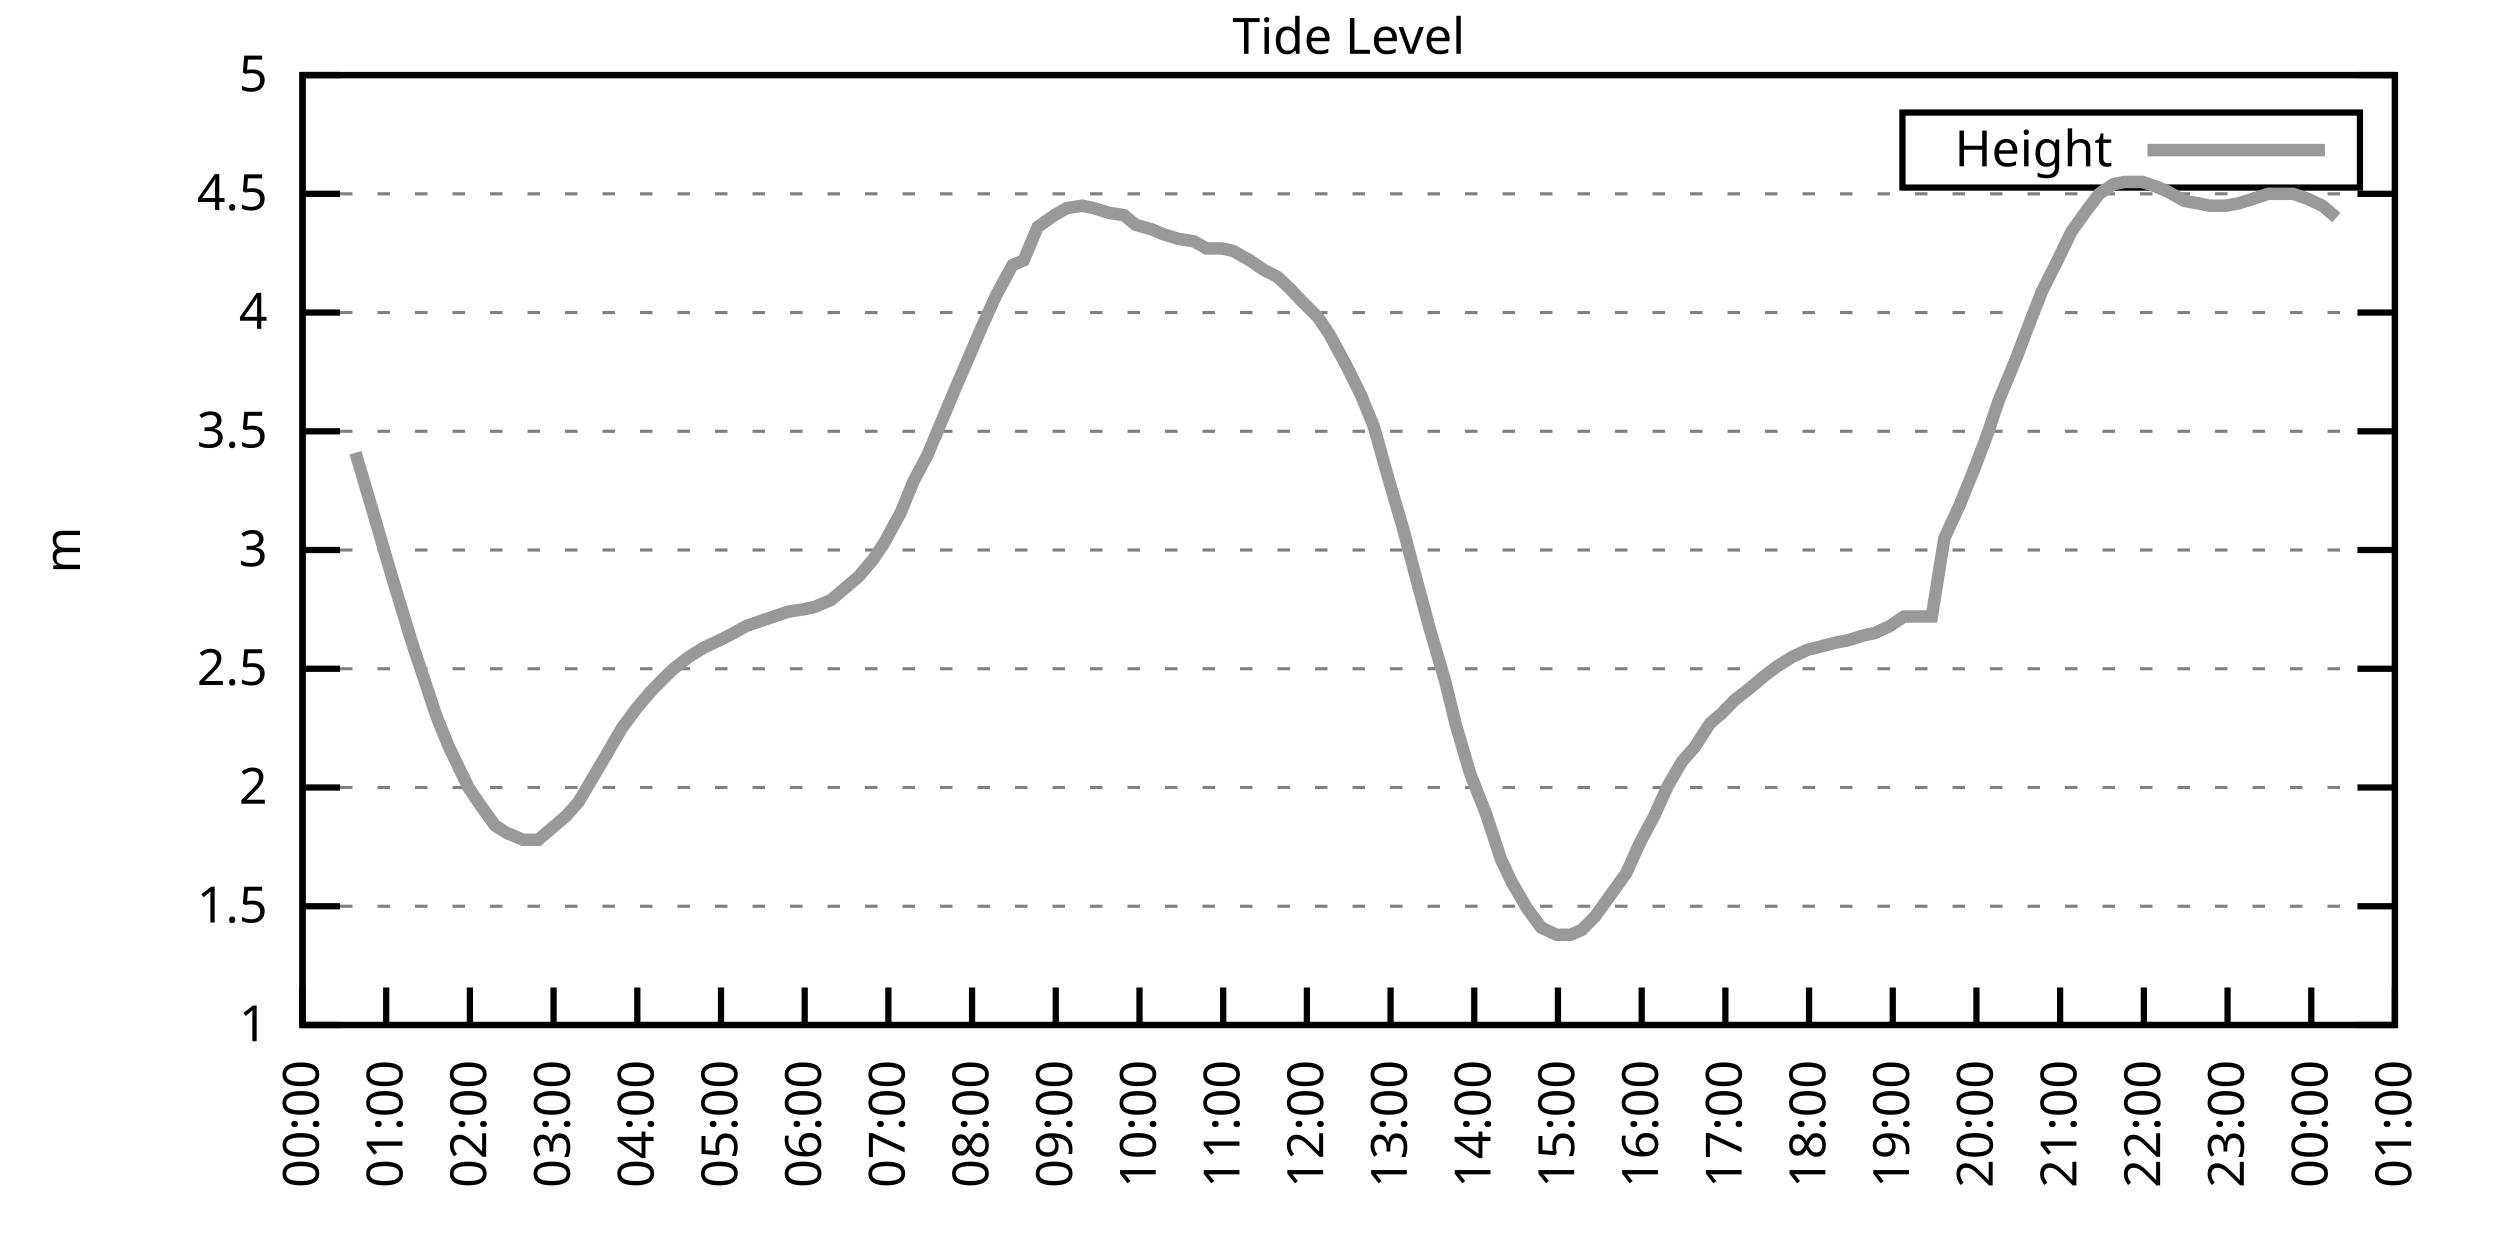
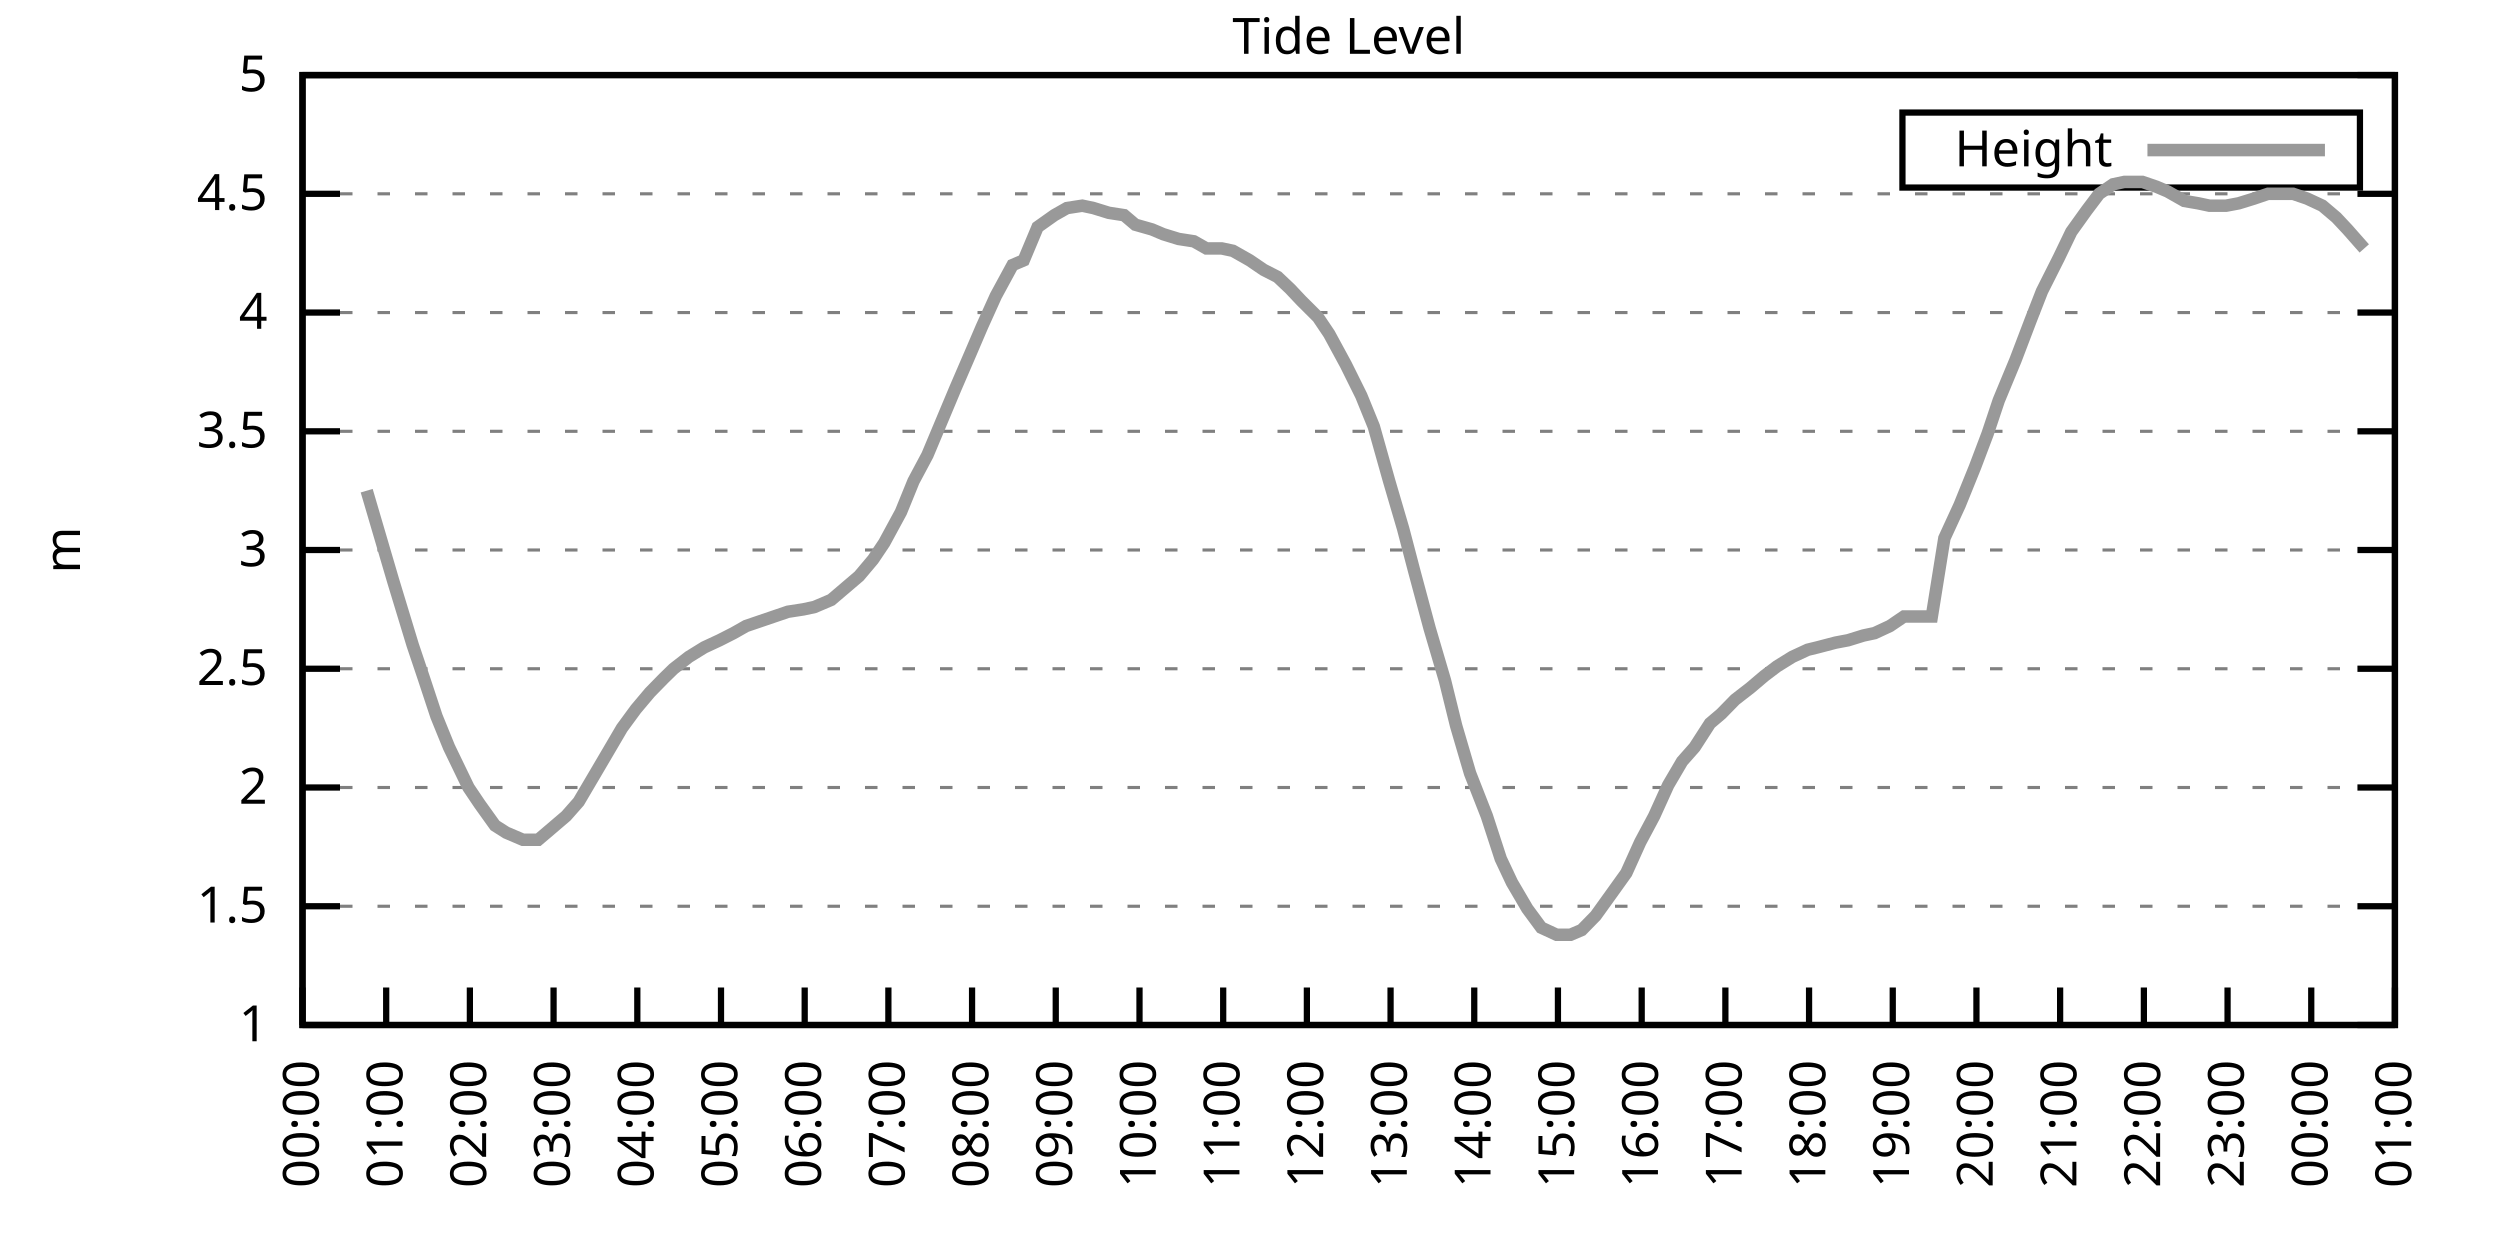
<svg xmlns="http://www.w3.org/2000/svg" xmlns:xlink="http://www.w3.org/1999/xlink" width="400" height="200" viewBox="0 0 400 200">
  <g id="gnuplot_canvas">
    <rect x="0" y="0" width="400" height="200" fill="none" />
    <defs>
      <circle id="gpDot" r="0.5" stroke-width="0.5" stroke="currentColor" />
      <path id="gpPt0" stroke-width="0.333" stroke="currentColor" d="M-1,0 h2 M0,-1 v2" />
      <path id="gpPt1" stroke-width="0.333" stroke="currentColor" d="M-1,-1 L1,1 M1,-1 L-1,1" />
      <path id="gpPt2" stroke-width="0.333" stroke="currentColor" d="M-1,0 L1,0 M0,-1 L0,1 M-1,-1 L1,1 M-1,1 L1,-1" />
      <rect id="gpPt3" stroke-width="0.333" stroke="currentColor" x="-1" y="-1" width="2" height="2" />
      <rect id="gpPt4" stroke-width="0.333" stroke="currentColor" fill="currentColor" x="-1" y="-1" width="2" height="2" />
      <circle id="gpPt5" stroke-width="0.333" stroke="currentColor" cx="0" cy="0" r="1" />
      <use xlink:href="#gpPt5" id="gpPt6" fill="currentColor" stroke="none" />
      <path id="gpPt7" stroke-width="0.333" stroke="currentColor" d="M0,-1.33 L-1.33,0.67 L1.33,0.67 z" />
      <use xlink:href="#gpPt7" id="gpPt8" fill="currentColor" stroke="none" />
      <use xlink:href="#gpPt7" id="gpPt9" stroke="currentColor" transform="rotate(180)" />
      <use xlink:href="#gpPt9" id="gpPt10" fill="currentColor" stroke="none" />
      <use xlink:href="#gpPt3" id="gpPt11" stroke="currentColor" transform="rotate(45)" />
      <use xlink:href="#gpPt11" id="gpPt12" fill="currentColor" stroke="none" />
      <path id="gpPt13" stroke-width="0.333" stroke="currentColor" d="M0,1.330 L1.265,0.411 L0.782,-1.067 L-0.782,-1.076 L-1.265,0.411 z" />
      <use xlink:href="#gpPt13" id="gpPt14" fill="currentColor" stroke="none" />
      <filter id="textbox" filterUnits="objectBoundingBox" x="0" y="0" height="1" width="1">
        <feFlood flood-color="white" flood-opacity="1" result="bgnd" />
        <feComposite in="SourceGraphic" in2="bgnd" operator="atop" />
      </filter>
      <filter id="greybox" filterUnits="objectBoundingBox" x="0" y="0" height="1" width="1">
        <feFlood flood-color="lightgrey" flood-opacity="1" result="grey" />
        <feComposite in="SourceGraphic" in2="grey" operator="atop" />
      </filter>
    </defs>
    <g fill="none" color="white" stroke="currentColor" stroke-width="1.00" stroke-linecap="butt" stroke-linejoin="miter">
</g>
    <g fill="none" color="black" stroke="currentColor" stroke-width="1.00" stroke-linecap="butt" stroke-linejoin="miter">
      <g stroke="none" shape-rendering="crispEdges">
        <polygon fill="rgb(255, 255, 255)" points="48.40,164.00 383.18,164.00 383.18,12.02 48.40,12.02 " />
      </g>
    </g>
    <g fill="none" color="black" stroke="currentColor" stroke-width="1.00" stroke-linecap="butt" stroke-linejoin="miter">
</g>
    <g fill="none" color="black" stroke="black" stroke-width="0.50" stroke-linecap="butt" stroke-linejoin="miter">
</g>
    <g fill="none" color="gray" stroke="currentColor" stroke-width="0.50" stroke-linecap="butt" stroke-linejoin="miter">
      <path stroke="gray" stroke-dasharray="2,4" class="gridline" d="M48.40,164.00 L383.19,164.00  " />
    </g>
    <g fill="none" color="gray" stroke="gray" stroke-width="1.00" stroke-linecap="butt" stroke-linejoin="miter">
</g>
    <g fill="none" color="black" stroke="currentColor" stroke-width="1.00" stroke-linecap="butt" stroke-linejoin="miter">
      <path stroke="black" d="M48.40,164.00 L54.40,164.00 M383.19,164.00 L377.19,164.00  " />
      <g transform="translate(42.80,166.60)" stroke="none" fill="black" font-family="Sans" font-size="8.00" text-anchor="end">
        <text>
          <tspan font-family="Sans"> 1</tspan>
        </text>
      </g>
    </g>
    <g fill="none" color="black" stroke="currentColor" stroke-width="1.00" stroke-linecap="butt" stroke-linejoin="miter">
</g>
    <g fill="none" color="black" stroke="black" stroke-width="0.50" stroke-linecap="butt" stroke-linejoin="miter">
</g>
    <g fill="none" color="gray" stroke="currentColor" stroke-width="0.50" stroke-linecap="butt" stroke-linejoin="miter">
      <path stroke="gray" stroke-dasharray="2,4" class="gridline" d="M48.40,145.00 L383.19,145.00  " />
    </g>
    <g fill="none" color="gray" stroke="gray" stroke-width="1.00" stroke-linecap="butt" stroke-linejoin="miter">
</g>
    <g fill="none" color="black" stroke="currentColor" stroke-width="1.00" stroke-linecap="butt" stroke-linejoin="miter">
      <path stroke="black" d="M48.40,145.00 L54.40,145.00 M383.19,145.00 L377.19,145.00  " />
      <g transform="translate(42.80,147.60)" stroke="none" fill="black" font-family="Sans" font-size="8.00" text-anchor="end">
        <text>
          <tspan font-family="Sans"> 1.5</tspan>
        </text>
      </g>
    </g>
    <g fill="none" color="black" stroke="currentColor" stroke-width="1.00" stroke-linecap="butt" stroke-linejoin="miter">
</g>
    <g fill="none" color="black" stroke="black" stroke-width="0.50" stroke-linecap="butt" stroke-linejoin="miter">
</g>
    <g fill="none" color="gray" stroke="currentColor" stroke-width="0.50" stroke-linecap="butt" stroke-linejoin="miter">
      <path stroke="gray" stroke-dasharray="2,4" class="gridline" d="M48.40,126.00 L383.19,126.00  " />
    </g>
    <g fill="none" color="gray" stroke="gray" stroke-width="1.00" stroke-linecap="butt" stroke-linejoin="miter">
</g>
    <g fill="none" color="black" stroke="currentColor" stroke-width="1.00" stroke-linecap="butt" stroke-linejoin="miter">
      <path stroke="black" d="M48.40,126.00 L54.40,126.00 M383.19,126.00 L377.19,126.00  " />
      <g transform="translate(42.80,128.60)" stroke="none" fill="black" font-family="Sans" font-size="8.00" text-anchor="end">
        <text>
          <tspan font-family="Sans"> 2</tspan>
        </text>
      </g>
    </g>
    <g fill="none" color="black" stroke="currentColor" stroke-width="1.00" stroke-linecap="butt" stroke-linejoin="miter">
</g>
    <g fill="none" color="black" stroke="black" stroke-width="0.50" stroke-linecap="butt" stroke-linejoin="miter">
</g>
    <g fill="none" color="gray" stroke="currentColor" stroke-width="0.50" stroke-linecap="butt" stroke-linejoin="miter">
      <path stroke="gray" stroke-dasharray="2,4" class="gridline" d="M48.40,107.00 L383.19,107.00  " />
    </g>
    <g fill="none" color="gray" stroke="gray" stroke-width="1.00" stroke-linecap="butt" stroke-linejoin="miter">
</g>
    <g fill="none" color="black" stroke="currentColor" stroke-width="1.00" stroke-linecap="butt" stroke-linejoin="miter">
      <path stroke="black" d="M48.40,107.00 L54.40,107.00 M383.19,107.00 L377.19,107.00  " />
      <g transform="translate(42.80,109.60)" stroke="none" fill="black" font-family="Sans" font-size="8.00" text-anchor="end">
        <text>
          <tspan font-family="Sans"> 2.5</tspan>
        </text>
      </g>
    </g>
    <g fill="none" color="black" stroke="currentColor" stroke-width="1.00" stroke-linecap="butt" stroke-linejoin="miter">
</g>
    <g fill="none" color="black" stroke="black" stroke-width="0.50" stroke-linecap="butt" stroke-linejoin="miter">
</g>
    <g fill="none" color="gray" stroke="currentColor" stroke-width="0.50" stroke-linecap="butt" stroke-linejoin="miter">
      <path stroke="gray" stroke-dasharray="2,4" class="gridline" d="M48.40,88.00 L383.19,88.00  " />
    </g>
    <g fill="none" color="gray" stroke="gray" stroke-width="1.00" stroke-linecap="butt" stroke-linejoin="miter">
</g>
    <g fill="none" color="black" stroke="currentColor" stroke-width="1.00" stroke-linecap="butt" stroke-linejoin="miter">
      <path stroke="black" d="M48.40,88.00 L54.40,88.00 M383.19,88.00 L377.19,88.00  " />
      <g transform="translate(42.80,90.60)" stroke="none" fill="black" font-family="Sans" font-size="8.00" text-anchor="end">
        <text>
          <tspan font-family="Sans"> 3</tspan>
        </text>
      </g>
    </g>
    <g fill="none" color="black" stroke="currentColor" stroke-width="1.00" stroke-linecap="butt" stroke-linejoin="miter">
</g>
    <g fill="none" color="black" stroke="black" stroke-width="0.50" stroke-linecap="butt" stroke-linejoin="miter">
</g>
    <g fill="none" color="gray" stroke="currentColor" stroke-width="0.50" stroke-linecap="butt" stroke-linejoin="miter">
      <path stroke="gray" stroke-dasharray="2,4" class="gridline" d="M48.40,69.01 L383.19,69.01  " />
    </g>
    <g fill="none" color="gray" stroke="gray" stroke-width="1.00" stroke-linecap="butt" stroke-linejoin="miter">
</g>
    <g fill="none" color="black" stroke="currentColor" stroke-width="1.00" stroke-linecap="butt" stroke-linejoin="miter">
      <path stroke="black" d="M48.40,69.01 L54.40,69.01 M383.19,69.01 L377.19,69.01  " />
      <g transform="translate(42.80,71.61)" stroke="none" fill="black" font-family="Sans" font-size="8.00" text-anchor="end">
        <text>
          <tspan font-family="Sans"> 3.5</tspan>
        </text>
      </g>
    </g>
    <g fill="none" color="black" stroke="currentColor" stroke-width="1.00" stroke-linecap="butt" stroke-linejoin="miter">
</g>
    <g fill="none" color="black" stroke="black" stroke-width="0.50" stroke-linecap="butt" stroke-linejoin="miter">
</g>
    <g fill="none" color="gray" stroke="currentColor" stroke-width="0.50" stroke-linecap="butt" stroke-linejoin="miter">
      <path stroke="gray" stroke-dasharray="2,4" class="gridline" d="M48.40,50.01 L383.19,50.01  " />
    </g>
    <g fill="none" color="gray" stroke="gray" stroke-width="1.00" stroke-linecap="butt" stroke-linejoin="miter">
</g>
    <g fill="none" color="black" stroke="currentColor" stroke-width="1.00" stroke-linecap="butt" stroke-linejoin="miter">
      <path stroke="black" d="M48.40,50.01 L54.40,50.01 M383.19,50.01 L377.19,50.01  " />
      <g transform="translate(42.80,52.61)" stroke="none" fill="black" font-family="Sans" font-size="8.00" text-anchor="end">
        <text>
          <tspan font-family="Sans"> 4</tspan>
        </text>
      </g>
    </g>
    <g fill="none" color="black" stroke="currentColor" stroke-width="1.00" stroke-linecap="butt" stroke-linejoin="miter">
</g>
    <g fill="none" color="black" stroke="black" stroke-width="0.50" stroke-linecap="butt" stroke-linejoin="miter">
</g>
    <g fill="none" color="gray" stroke="currentColor" stroke-width="0.50" stroke-linecap="butt" stroke-linejoin="miter">
      <path stroke="gray" stroke-dasharray="2,4" class="gridline" d="M48.40,31.01 L383.19,31.01  " />
    </g>
    <g fill="none" color="gray" stroke="gray" stroke-width="1.00" stroke-linecap="butt" stroke-linejoin="miter">
</g>
    <g fill="none" color="black" stroke="currentColor" stroke-width="1.00" stroke-linecap="butt" stroke-linejoin="miter">
      <path stroke="black" d="M48.40,31.01 L54.40,31.01 M383.19,31.01 L377.19,31.01  " />
      <g transform="translate(42.80,33.61)" stroke="none" fill="black" font-family="Sans" font-size="8.00" text-anchor="end">
        <text>
          <tspan font-family="Sans"> 4.5</tspan>
        </text>
      </g>
    </g>
    <g fill="none" color="black" stroke="currentColor" stroke-width="1.00" stroke-linecap="butt" stroke-linejoin="miter">
</g>
    <g fill="none" color="black" stroke="black" stroke-width="0.50" stroke-linecap="butt" stroke-linejoin="miter">
</g>
    <g fill="none" color="gray" stroke="currentColor" stroke-width="0.50" stroke-linecap="butt" stroke-linejoin="miter">
      <path stroke="gray" stroke-dasharray="2,4" class="gridline" d="M48.40,12.01 L383.19,12.01  " />
    </g>
    <g fill="none" color="gray" stroke="gray" stroke-width="1.00" stroke-linecap="butt" stroke-linejoin="miter">
</g>
    <g fill="none" color="black" stroke="currentColor" stroke-width="1.00" stroke-linecap="butt" stroke-linejoin="miter">
      <path stroke="black" d="M48.40,12.01 L54.40,12.01 M383.19,12.01 L377.19,12.01  " />
      <g transform="translate(42.80,14.61)" stroke="none" fill="black" font-family="Sans" font-size="8.00" text-anchor="end">
        <text>
          <tspan font-family="Sans"> 5</tspan>
        </text>
      </g>
    </g>
    <g fill="none" color="black" stroke="currentColor" stroke-width="1.00" stroke-linecap="butt" stroke-linejoin="miter">
      <path stroke="black" d="M48.40,164.00 L48.40,158.00  " />
      <g transform="translate(51.00,169.60) rotate(270.00)" stroke="none" fill="black" font-family="Sans" font-size="8.00" text-anchor="end">
        <text>
          <tspan font-family="Sans">00:00</tspan>
        </text>
      </g>
    </g>
    <g fill="none" color="black" stroke="currentColor" stroke-width="1.00" stroke-linecap="butt" stroke-linejoin="miter">
      <path stroke="black" d="M61.79,164.00 L61.79,158.00  " />
      <g transform="translate(64.39,169.60) rotate(270.00)" stroke="none" fill="black" font-family="Sans" font-size="8.00" text-anchor="end">
        <text>
          <tspan font-family="Sans">01:00</tspan>
        </text>
      </g>
    </g>
    <g fill="none" color="black" stroke="currentColor" stroke-width="1.00" stroke-linecap="butt" stroke-linejoin="miter">
      <path stroke="black" d="M75.18,164.00 L75.18,158.00  " />
      <g transform="translate(77.78,169.60) rotate(270.00)" stroke="none" fill="black" font-family="Sans" font-size="8.00" text-anchor="end">
        <text>
          <tspan font-family="Sans">02:00</tspan>
        </text>
      </g>
    </g>
    <g fill="none" color="black" stroke="currentColor" stroke-width="1.00" stroke-linecap="butt" stroke-linejoin="miter">
      <path stroke="black" d="M88.57,164.00 L88.57,158.00  " />
      <g transform="translate(91.17,169.60) rotate(270.00)" stroke="none" fill="black" font-family="Sans" font-size="8.00" text-anchor="end">
        <text>
          <tspan font-family="Sans">03:00</tspan>
        </text>
      </g>
    </g>
    <g fill="none" color="black" stroke="currentColor" stroke-width="1.00" stroke-linecap="butt" stroke-linejoin="miter">
      <path stroke="black" d="M101.97,164.00 L101.97,158.00  " />
      <g transform="translate(104.57,169.60) rotate(270.00)" stroke="none" fill="black" font-family="Sans" font-size="8.00" text-anchor="end">
        <text>
          <tspan font-family="Sans">04:00</tspan>
        </text>
      </g>
    </g>
    <g fill="none" color="black" stroke="currentColor" stroke-width="1.00" stroke-linecap="butt" stroke-linejoin="miter">
      <path stroke="black" d="M115.36,164.00 L115.36,158.00  " />
      <g transform="translate(117.96,169.60) rotate(270.00)" stroke="none" fill="black" font-family="Sans" font-size="8.00" text-anchor="end">
        <text>
          <tspan font-family="Sans">05:00</tspan>
        </text>
      </g>
    </g>
    <g fill="none" color="black" stroke="currentColor" stroke-width="1.00" stroke-linecap="butt" stroke-linejoin="miter">
      <path stroke="black" d="M128.75,164.00 L128.75,158.00  " />
      <g transform="translate(131.35,169.60) rotate(270.00)" stroke="none" fill="black" font-family="Sans" font-size="8.00" text-anchor="end">
        <text>
          <tspan font-family="Sans">06:00</tspan>
        </text>
      </g>
    </g>
    <g fill="none" color="black" stroke="currentColor" stroke-width="1.00" stroke-linecap="butt" stroke-linejoin="miter">
      <path stroke="black" d="M142.14,164.00 L142.14,158.00  " />
      <g transform="translate(144.74,169.60) rotate(270.00)" stroke="none" fill="black" font-family="Sans" font-size="8.00" text-anchor="end">
        <text>
          <tspan font-family="Sans">07:00</tspan>
        </text>
      </g>
    </g>
    <g fill="none" color="black" stroke="currentColor" stroke-width="1.00" stroke-linecap="butt" stroke-linejoin="miter">
      <path stroke="black" d="M155.53,164.00 L155.53,158.00  " />
      <g transform="translate(158.13,169.60) rotate(270.00)" stroke="none" fill="black" font-family="Sans" font-size="8.00" text-anchor="end">
        <text>
          <tspan font-family="Sans">08:00</tspan>
        </text>
      </g>
    </g>
    <g fill="none" color="black" stroke="currentColor" stroke-width="1.00" stroke-linecap="butt" stroke-linejoin="miter">
      <path stroke="black" d="M168.92,164.00 L168.92,158.00  " />
      <g transform="translate(171.52,169.60) rotate(270.00)" stroke="none" fill="black" font-family="Sans" font-size="8.00" text-anchor="end">
        <text>
          <tspan font-family="Sans">09:00</tspan>
        </text>
      </g>
    </g>
    <g fill="none" color="black" stroke="currentColor" stroke-width="1.00" stroke-linecap="butt" stroke-linejoin="miter">
      <path stroke="black" d="M182.32,164.00 L182.32,158.00  " />
      <g transform="translate(184.92,169.60) rotate(270.00)" stroke="none" fill="black" font-family="Sans" font-size="8.00" text-anchor="end">
        <text>
          <tspan font-family="Sans">10:00</tspan>
        </text>
      </g>
    </g>
    <g fill="none" color="black" stroke="currentColor" stroke-width="1.00" stroke-linecap="butt" stroke-linejoin="miter">
      <path stroke="black" d="M195.71,164.00 L195.71,158.00  " />
      <g transform="translate(198.31,169.60) rotate(270.00)" stroke="none" fill="black" font-family="Sans" font-size="8.00" text-anchor="end">
        <text>
          <tspan font-family="Sans">11:00</tspan>
        </text>
      </g>
    </g>
    <g fill="none" color="black" stroke="currentColor" stroke-width="1.00" stroke-linecap="butt" stroke-linejoin="miter">
      <path stroke="black" d="M209.10,164.00 L209.10,158.00  " />
      <g transform="translate(211.70,169.60) rotate(270.00)" stroke="none" fill="black" font-family="Sans" font-size="8.00" text-anchor="end">
        <text>
          <tspan font-family="Sans">12:00</tspan>
        </text>
      </g>
    </g>
    <g fill="none" color="black" stroke="currentColor" stroke-width="1.00" stroke-linecap="butt" stroke-linejoin="miter">
      <path stroke="black" d="M222.49,164.00 L222.49,158.00  " />
      <g transform="translate(225.09,169.60) rotate(270.00)" stroke="none" fill="black" font-family="Sans" font-size="8.00" text-anchor="end">
        <text>
          <tspan font-family="Sans">13:00</tspan>
        </text>
      </g>
    </g>
    <g fill="none" color="black" stroke="currentColor" stroke-width="1.00" stroke-linecap="butt" stroke-linejoin="miter">
      <path stroke="black" d="M235.88,164.00 L235.88,158.00  " />
      <g transform="translate(238.48,169.60) rotate(270.00)" stroke="none" fill="black" font-family="Sans" font-size="8.00" text-anchor="end">
        <text>
          <tspan font-family="Sans">14:00</tspan>
        </text>
      </g>
    </g>
    <g fill="none" color="black" stroke="currentColor" stroke-width="1.00" stroke-linecap="butt" stroke-linejoin="miter">
      <path stroke="black" d="M249.27,164.00 L249.27,158.00  " />
      <g transform="translate(251.87,169.60) rotate(270.00)" stroke="none" fill="black" font-family="Sans" font-size="8.00" text-anchor="end">
        <text>
          <tspan font-family="Sans">15:00</tspan>
        </text>
      </g>
    </g>
    <g fill="none" color="black" stroke="currentColor" stroke-width="1.00" stroke-linecap="butt" stroke-linejoin="miter">
      <path stroke="black" d="M262.67,164.00 L262.67,158.00  " />
      <g transform="translate(265.27,169.60) rotate(270.00)" stroke="none" fill="black" font-family="Sans" font-size="8.00" text-anchor="end">
        <text>
          <tspan font-family="Sans">16:00</tspan>
        </text>
      </g>
    </g>
    <g fill="none" color="black" stroke="currentColor" stroke-width="1.00" stroke-linecap="butt" stroke-linejoin="miter">
      <path stroke="black" d="M276.06,164.00 L276.06,158.00  " />
      <g transform="translate(278.66,169.60) rotate(270.00)" stroke="none" fill="black" font-family="Sans" font-size="8.00" text-anchor="end">
        <text>
          <tspan font-family="Sans">17:00</tspan>
        </text>
      </g>
    </g>
    <g fill="none" color="black" stroke="currentColor" stroke-width="1.00" stroke-linecap="butt" stroke-linejoin="miter">
      <path stroke="black" d="M289.45,164.00 L289.45,158.00  " />
      <g transform="translate(292.05,169.60) rotate(270.00)" stroke="none" fill="black" font-family="Sans" font-size="8.00" text-anchor="end">
        <text>
          <tspan font-family="Sans">18:00</tspan>
        </text>
      </g>
    </g>
    <g fill="none" color="black" stroke="currentColor" stroke-width="1.00" stroke-linecap="butt" stroke-linejoin="miter">
      <path stroke="black" d="M302.84,164.00 L302.84,158.00  " />
      <g transform="translate(305.44,169.60) rotate(270.00)" stroke="none" fill="black" font-family="Sans" font-size="8.00" text-anchor="end">
        <text>
          <tspan font-family="Sans">19:00</tspan>
        </text>
      </g>
    </g>
    <g fill="none" color="black" stroke="currentColor" stroke-width="1.00" stroke-linecap="butt" stroke-linejoin="miter">
      <path stroke="black" d="M316.23,164.00 L316.23,158.00  " />
      <g transform="translate(318.83,169.60) rotate(270.00)" stroke="none" fill="black" font-family="Sans" font-size="8.00" text-anchor="end">
        <text>
          <tspan font-family="Sans">20:00</tspan>
        </text>
      </g>
    </g>
    <g fill="none" color="black" stroke="currentColor" stroke-width="1.00" stroke-linecap="butt" stroke-linejoin="miter">
      <path stroke="black" d="M329.62,164.00 L329.62,158.00  " />
      <g transform="translate(332.22,169.60) rotate(270.00)" stroke="none" fill="black" font-family="Sans" font-size="8.00" text-anchor="end">
        <text>
          <tspan font-family="Sans">21:00</tspan>
        </text>
      </g>
    </g>
    <g fill="none" color="black" stroke="currentColor" stroke-width="1.00" stroke-linecap="butt" stroke-linejoin="miter">
      <path stroke="black" d="M343.02,164.00 L343.02,158.00  " />
      <g transform="translate(345.62,169.60) rotate(270.00)" stroke="none" fill="black" font-family="Sans" font-size="8.00" text-anchor="end">
        <text>
          <tspan font-family="Sans">22:00</tspan>
        </text>
      </g>
    </g>
    <g fill="none" color="black" stroke="currentColor" stroke-width="1.00" stroke-linecap="butt" stroke-linejoin="miter">
      <path stroke="black" d="M356.41,164.00 L356.41,158.00  " />
      <g transform="translate(359.01,169.60) rotate(270.00)" stroke="none" fill="black" font-family="Sans" font-size="8.00" text-anchor="end">
        <text>
          <tspan font-family="Sans">23:00</tspan>
        </text>
      </g>
    </g>
    <g fill="none" color="black" stroke="currentColor" stroke-width="1.00" stroke-linecap="butt" stroke-linejoin="miter">
      <path stroke="black" d="M369.80,164.00 L369.80,158.00  " />
      <g transform="translate(372.40,169.60) rotate(270.00)" stroke="none" fill="black" font-family="Sans" font-size="8.00" text-anchor="end">
        <text>
          <tspan font-family="Sans">00:00</tspan>
        </text>
      </g>
    </g>
    <g fill="none" color="black" stroke="currentColor" stroke-width="1.00" stroke-linecap="butt" stroke-linejoin="miter">
      <path stroke="black" d="M383.19,164.00 L383.19,158.00  " />
      <g transform="translate(385.79,169.60) rotate(270.00)" stroke="none" fill="black" font-family="Sans" font-size="8.00" text-anchor="end">
        <text>
          <tspan font-family="Sans">01:00</tspan>
        </text>
      </g>
    </g>
    <g fill="none" color="black" stroke="currentColor" stroke-width="1.00" stroke-linecap="butt" stroke-linejoin="miter">
</g>
    <g fill="none" color="black" stroke="currentColor" stroke-width="1.00" stroke-linecap="butt" stroke-linejoin="miter">
      <path stroke="black" d="M48.40,12.01 L48.40,164.00 L383.19,164.00 L383.19,12.01 L48.40,12.01 Z  " />
    </g>
    <g fill="none" color="black" stroke="currentColor" stroke-width="1.00" stroke-linecap="butt" stroke-linejoin="miter">
</g>
    <g fill="none" color="black" stroke="currentColor" stroke-width="1.00" stroke-linecap="butt" stroke-linejoin="miter">
      <path stroke="black" d="M304.39,30.01 L304.39,18.01 L377.59,18.01 L377.59,30.01 L304.39,30.01 Z  " />
    </g>
    <g id="Tide_level_plot_1">
      <g fill="none" color="white" stroke="black" stroke-width="2.00" stroke-linecap="butt" stroke-linejoin="miter">
</g>
      <g fill="none" color="black" stroke="currentColor" stroke-width="2.00" stroke-linecap="butt" stroke-linejoin="miter">
        <g transform="translate(337.99,26.61)" stroke="none" fill="black" font-family="Sans" font-size="8.00" text-anchor="end">
          <text>
            <tspan font-family="Sans">Height</tspan>
          </text>
        </g>
      </g>
      <g fill="none" color="black" stroke="currentColor" stroke-width="2.00" stroke-linecap="butt" stroke-linejoin="miter">
-         <path stroke="rgb(153, 153, 153)" d="M343.59,24.01 L371.99,24.01 M56.88,72.43 L58.67,78.51 L60.68,85.35 L62.91,92.94 L66.03,103.20 L67.82,108.52   L69.83,114.60 L71.84,119.54 L74.96,126.00 L76.75,128.66 L79.20,132.08 L80.99,133.22 L83.66,134.36 L86.12,134.36   L87.91,132.84 L90.58,130.56 L92.59,128.28 L95.05,124.10 L97.06,120.68 L99.51,116.50 L101.74,113.46 L103.98,110.80   L106.21,108.52 L107.77,107.00 L110.22,105.10 L112.68,103.58 L115.13,102.44 L117.37,101.30 L119.38,100.16 L121.61,99.40   L123.84,98.64 L126.07,97.88 L128.53,97.50 L130.31,97.12 L132.99,95.98 L135.22,94.08 L137.45,92.18 L139.69,89.52   L141.47,86.87 L144.15,81.93 L146.16,76.99 L148.39,72.81 L150.62,67.49 L152.85,62.17 L155.31,56.47 L157.10,52.29   L159.33,47.35 L162.01,42.41 L163.79,41.65 L166.02,36.33 L168.70,34.43 L170.71,33.29 L173.17,32.91 L174.95,33.29   L177.41,34.05 L179.86,34.43 L181.65,35.95 L184.32,36.71 L186.11,37.47 L188.57,38.23 L191.02,38.61 L193.03,39.75   L195.48,39.75 L197.27,40.13 L199.95,41.65 L202.18,43.17 L204.41,44.31 L206.42,46.21 L208.21,48.11 L210.88,50.77   L212.67,53.43 L215.35,58.37 L217.80,63.31 L219.81,68.25 L222.27,76.99 L224.50,84.59 L226.29,91.42 L228.74,100.54   L231.20,108.90 L232.98,116.12 L235.21,123.72 L237.89,130.56 L240.12,137.40 L241.91,141.20 L244.36,145.38 L246.60,148.42   L249.05,149.56 L251.28,149.56 L253.07,148.80 L255.30,146.52 L257.76,143.10 L260.21,139.68 L262.44,134.74 L264.67,130.56   L266.91,125.62 L269.14,121.82 L271.15,119.54 L273.60,115.74 L275.39,114.22 L277.62,111.94 L280.07,110.04 L282.31,108.14   L284.32,106.62 L286.77,105.10 L289.23,103.96 L290.79,103.58 L293.69,102.82 L295.70,102.44 L298.15,101.68 L299.94,101.30   L302.39,100.16 L304.63,98.64 L306.86,98.64 L309.09,98.64 L311.10,86.11 L313.55,80.79 L316.01,74.71 L318.02,69.39   L319.80,64.07 L322.48,57.61 L324.94,51.15 L326.72,46.59 L329.40,41.27 L331.41,37.09 L333.86,33.67 L335.87,31.01   L338.10,29.49 L339.89,29.11 L342.79,29.11 L345.02,29.87 L346.81,30.63 L349.49,32.15 L351.72,32.53 L353.51,32.91   L356.18,32.91 L358.19,32.53 L360.65,31.77 L362.88,31.01 L364.89,31.01 L366.90,31.01 L369.13,31.77 L371.58,32.91   L373.82,34.81  " />
+         <path stroke="rgb(153, 153, 153)" d="M343.59,24.01 L371.99,24.01 M58.67,78.51 L60.68,85.35 L62.91,92.94 L66.03,103.20 L67.82,108.52 L69.83,114.60   L71.84,119.54 L74.96,126.00 L76.75,128.66 L79.20,132.08 L80.99,133.22 L83.66,134.36 L86.12,134.36 L87.91,132.84   L90.58,130.56 L92.59,128.28 L95.05,124.10 L97.06,120.68 L99.51,116.50 L101.74,113.46 L103.98,110.80 L106.21,108.52   L107.77,107.00 L110.22,105.10 L112.68,103.58 L115.13,102.44 L117.37,101.30 L119.38,100.16 L121.61,99.40 L123.84,98.64   L126.07,97.88 L128.53,97.50 L130.31,97.12 L132.99,95.98 L135.22,94.08 L137.45,92.18 L139.69,89.52 L141.47,86.87   L144.15,81.93 L146.16,76.99 L148.39,72.81 L150.62,67.49 L152.85,62.17 L155.31,56.47 L157.10,52.29 L159.33,47.35   L162.01,42.41 L163.79,41.65 L166.02,36.33 L168.70,34.43 L170.71,33.29 L173.17,32.91 L174.95,33.29 L177.41,34.05   L179.86,34.43 L181.65,35.95 L184.32,36.71 L186.11,37.47 L188.57,38.23 L191.02,38.61 L193.03,39.75 L195.48,39.75   L197.27,40.13 L199.95,41.65 L202.18,43.17 L204.41,44.31 L206.42,46.21 L208.21,48.11 L210.88,50.77 L212.67,53.43   L215.35,58.37 L217.80,63.31 L219.81,68.25 L222.27,76.99 L224.50,84.59 L226.29,91.42 L228.74,100.54 L231.20,108.90   L232.98,116.12 L235.21,123.72 L237.89,130.56 L240.12,137.40 L241.91,141.20 L244.36,145.38 L246.60,148.42 L249.05,149.56   L251.28,149.56 L253.07,148.80 L255.30,146.52 L257.76,143.10 L260.21,139.68 L262.44,134.74 L264.67,130.56 L266.91,125.62   L269.14,121.82 L271.15,119.54 L273.60,115.74 L275.39,114.22 L277.62,111.94 L280.07,110.04 L282.31,108.14 L284.32,106.62   L286.77,105.10 L289.23,103.96 L290.79,103.58 L293.69,102.82 L295.70,102.44 L298.15,101.68 L299.94,101.30 L302.39,100.16   L304.63,98.64 L306.86,98.64 L309.09,98.64 L311.10,86.11 L313.55,80.79 L316.01,74.71 L318.02,69.39 L319.80,64.07   L322.48,57.61 L324.94,51.15 L326.72,46.59 L329.40,41.27 L331.41,37.09 L333.86,33.67 L335.87,31.01 L338.10,29.49   L339.89,29.11 L342.79,29.11 L345.02,29.87 L346.81,30.63 L349.49,32.15 L351.72,32.53 L353.51,32.91 L356.18,32.91   L358.19,32.53 L360.65,31.77 L362.88,31.01 L364.89,31.01 L366.90,31.01 L369.13,31.77 L371.58,32.91 L373.82,34.81   L375.60,36.71 L378.28,39.75  " />
      </g>
    </g>
    <g fill="none" color="black" stroke="currentColor" stroke-width="2.00" stroke-linecap="butt" stroke-linejoin="miter">
</g>
    <g fill="none" color="black" stroke="black" stroke-width="1.00" stroke-linecap="butt" stroke-linejoin="miter">
</g>
    <g fill="none" color="black" stroke="currentColor" stroke-width="1.00" stroke-linecap="butt" stroke-linejoin="miter">
      <path stroke="black" d="M48.40,12.01 L48.40,164.00 L383.19,164.00 L383.19,12.01 L48.40,12.01 Z  " />
      <g transform="translate(12.80,88.01) rotate(270.00)" stroke="none" fill="black" font-family="Sans" font-size="8.00" text-anchor="middle">
        <text>
          <tspan font-family="Sans">m</tspan>
        </text>
      </g>
    </g>
    <g fill="none" color="black" stroke="currentColor" stroke-width="1.00" stroke-linecap="butt" stroke-linejoin="miter">
</g>
    <g fill="none" color="black" stroke="currentColor" stroke-width="1.00" stroke-linecap="butt" stroke-linejoin="miter">
      <g transform="translate(215.79,8.61)" stroke="none" fill="black" font-family="Sans" font-size="8.00" text-anchor="middle">
        <text>
          <tspan font-family="Sans">Tide Level</tspan>
        </text>
      </g>
    </g>
    <g fill="none" color="black" stroke="currentColor" stroke-width="1.00" stroke-linecap="butt" stroke-linejoin="miter">
</g>
  </g>
</svg>
